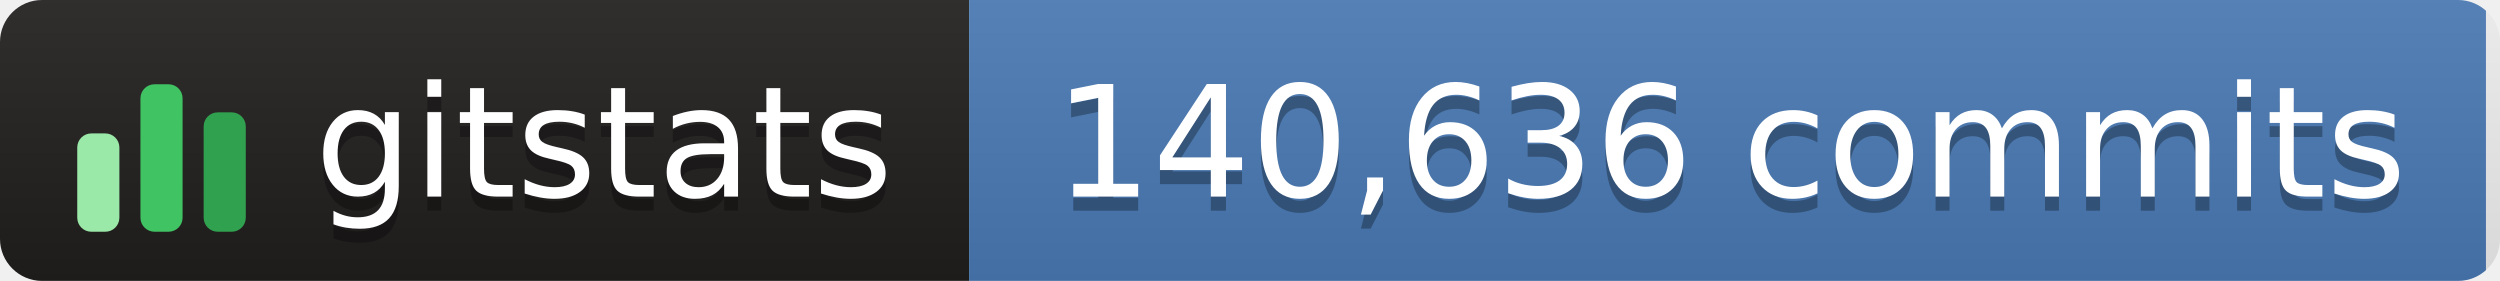
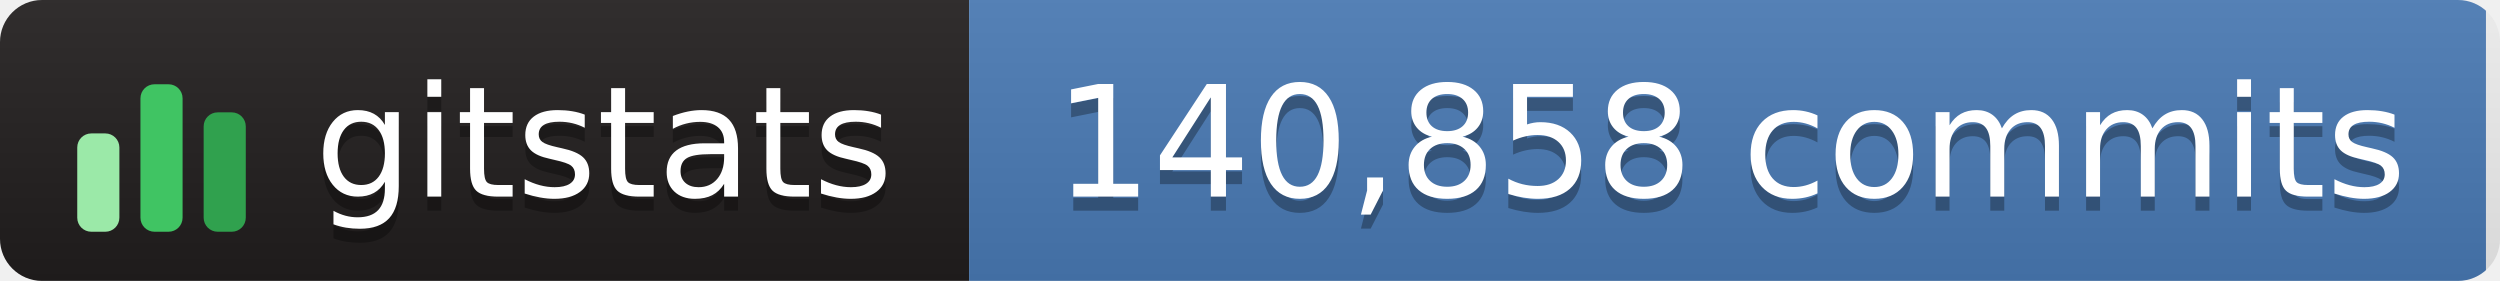
- <svg xmlns="http://www.w3.org/2000/svg" width="178" height="20" role="img" aria-label="gitstats: 140,636 commits">
+ <svg xmlns="http://www.w3.org/2000/svg" width="178" height="20" role="img" aria-label="gitstats: 140,858 commits">
  <linearGradient id="s" x2="0" y2="100%">
    <stop offset="0" stop-color="#bbb" stop-opacity=".1" />
    <stop offset="1" stop-opacity=".1" />
  </linearGradient>
  <clipPath id="r">
    <rect width="178" height="20" rx="3" fill="#fff" />
  </clipPath>
  <g clip-path="url(#r)">
    <rect width="69" height="20" fill="#211e1e" />
    <rect x="69" width="108" height="20" fill="#4a7ab5" />
    <rect width="178" height="20" fill="url(#s)" />
  </g>
  <g transform="translate(5,3.5)">
    <rect x="0.5" y="6.0" width="3" height="7.0" rx="1" fill="#9be9a8" />
    <rect x="5.0" y="2.5" width="3" height="10.5" rx="1" fill="#40c463" />
    <rect x="9.5" y="4.5" width="3" height="8.5" rx="1" fill="#30a14e" />
  </g>
  <g fill="#fff" text-anchor="middle" font-family="Verdana,Geneva,DejaVu Sans,sans-serif" text-rendering="geometricPrecision" font-size="110">
    <text aria-hidden="true" x="430" y="150" fill="#010101" fill-opacity=".3" transform="scale(.1)" textLength="420">gitstats</text>
    <text x="430" y="140" transform="scale(.1)" textLength="420">gitstats</text>
-     <text aria-hidden="true" x="1232" y="150" fill="#010101" fill-opacity=".3" transform="scale(.1)" textLength="975">140,636 commits</text>
-     <text x="1232" y="140" transform="scale(.1)" textLength="975">140,636 commits</text>
+     <text aria-hidden="true" x="1232" y="150" fill="#010101" fill-opacity=".3" transform="scale(.1)" textLength="975">140,858 commits</text>
+     <text x="1232" y="140" transform="scale(.1)" textLength="975">140,858 commits</text>
  </g>
</svg>
